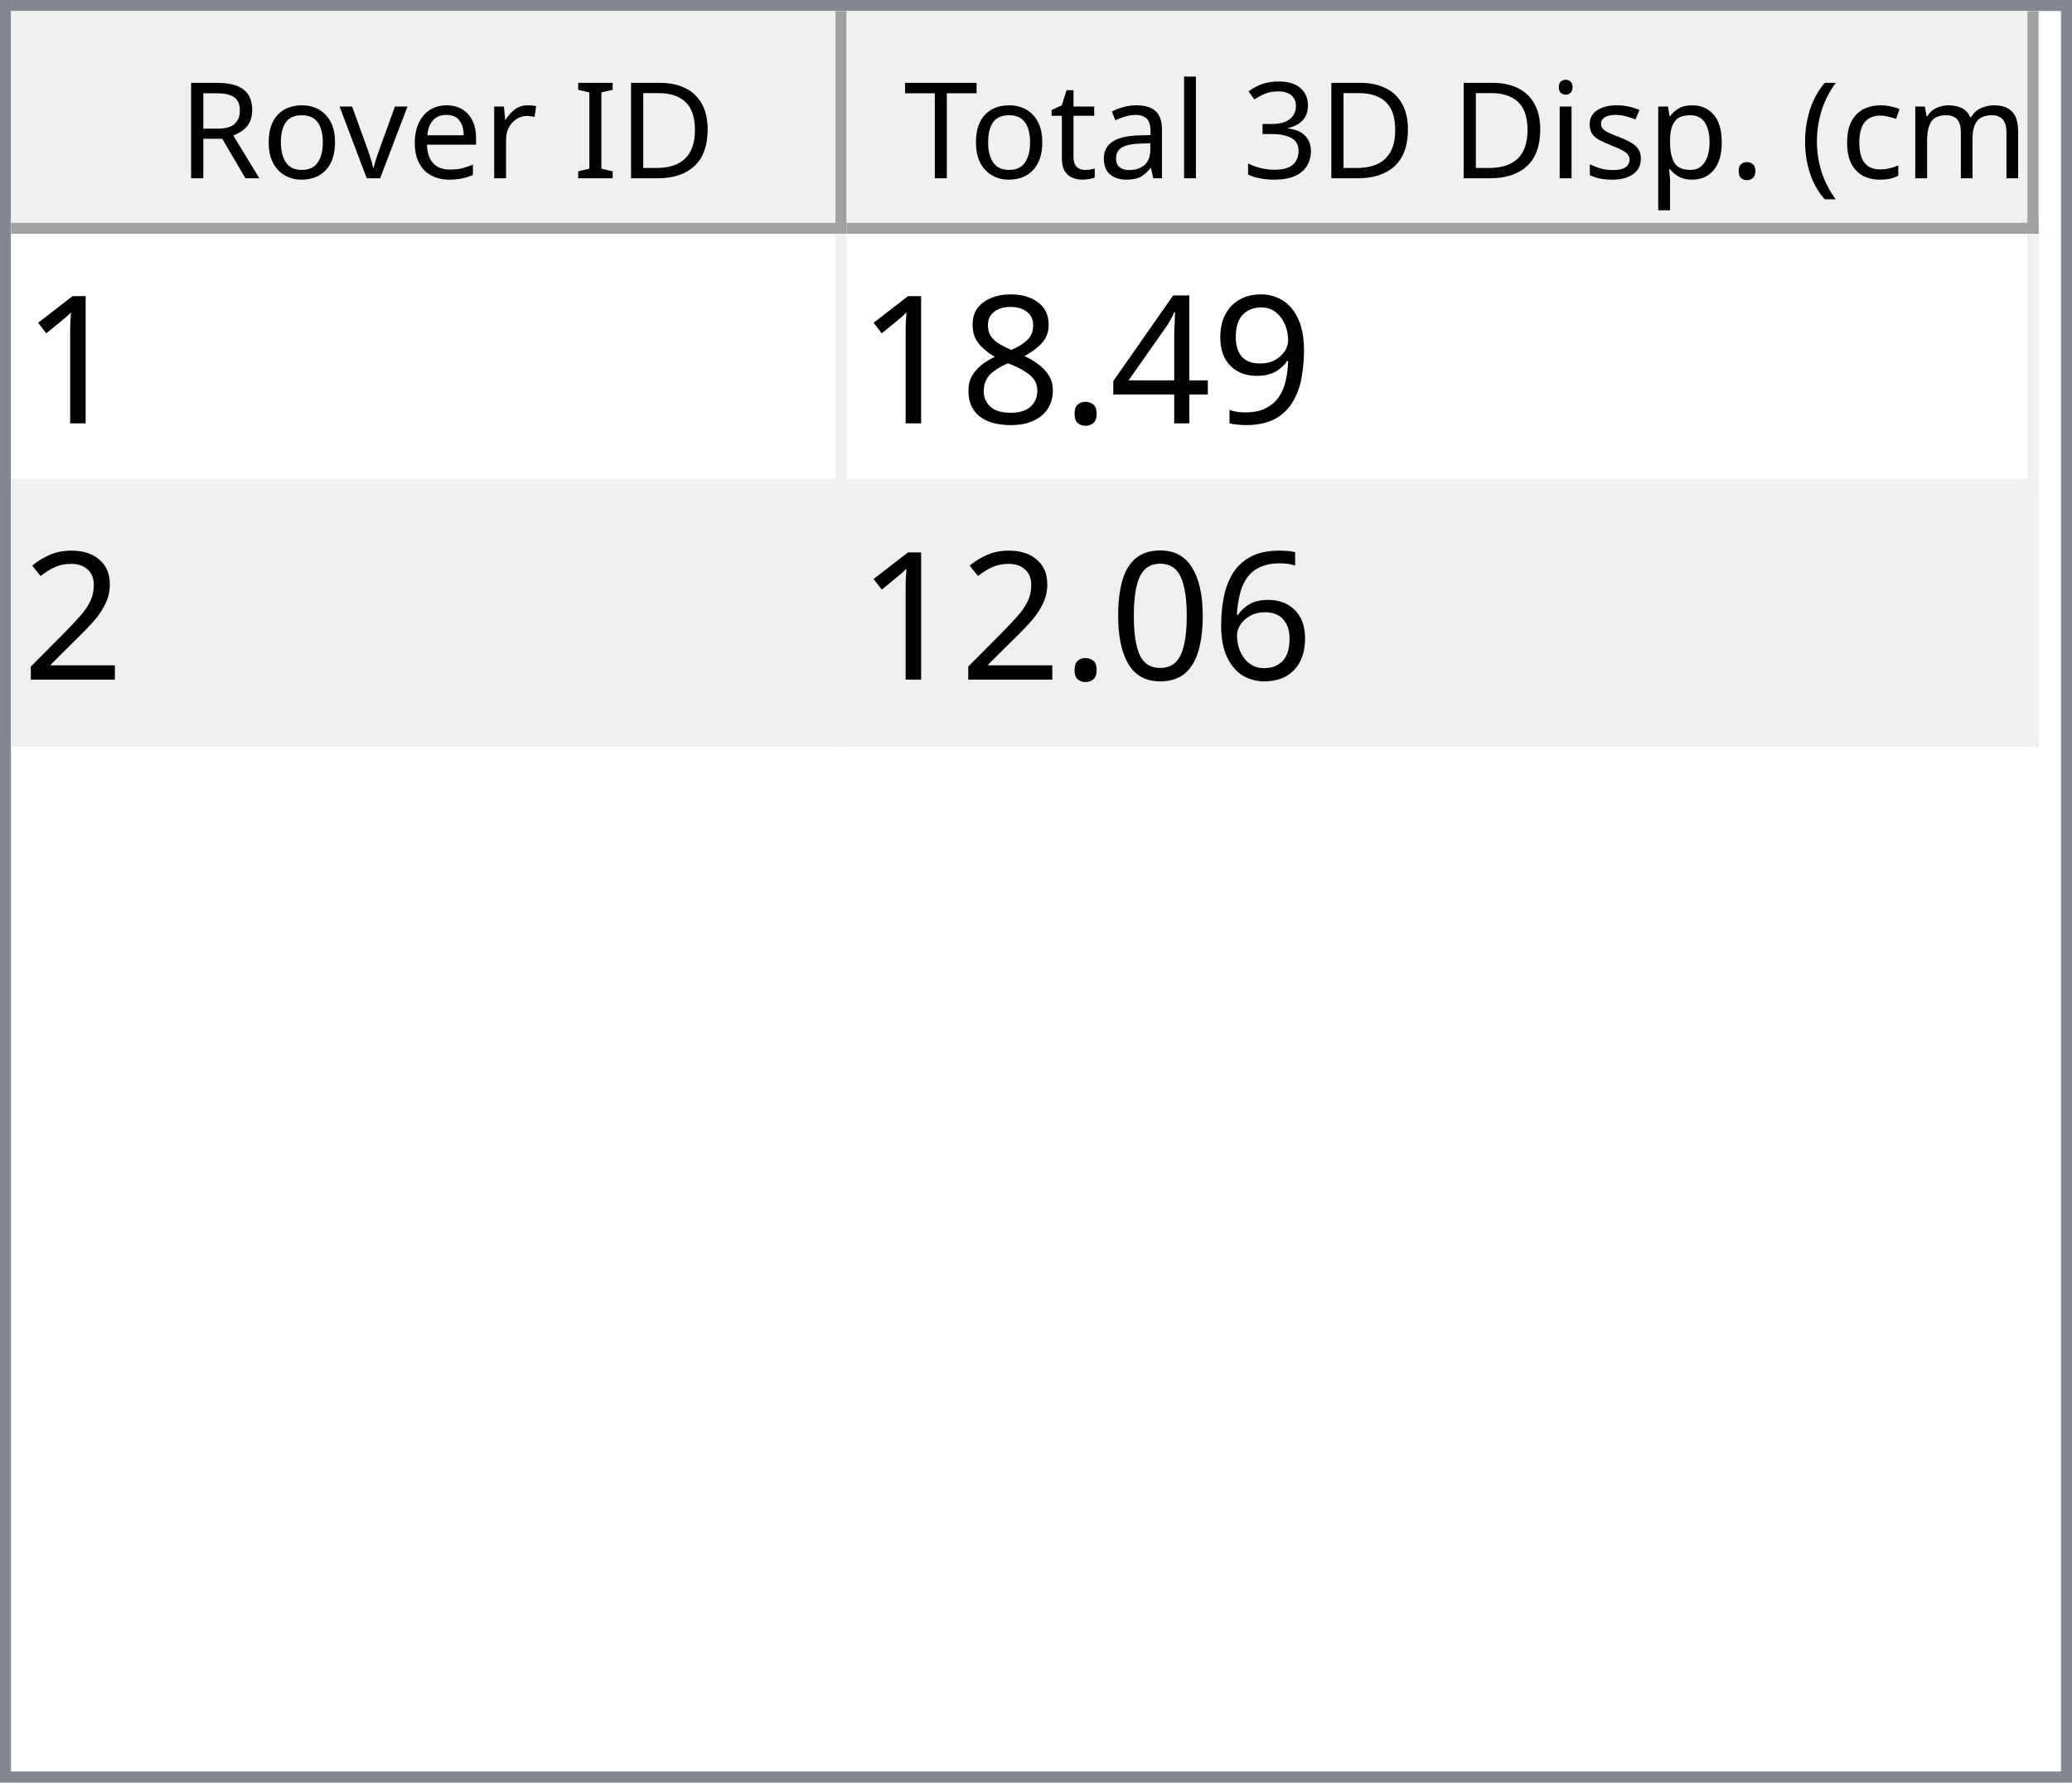
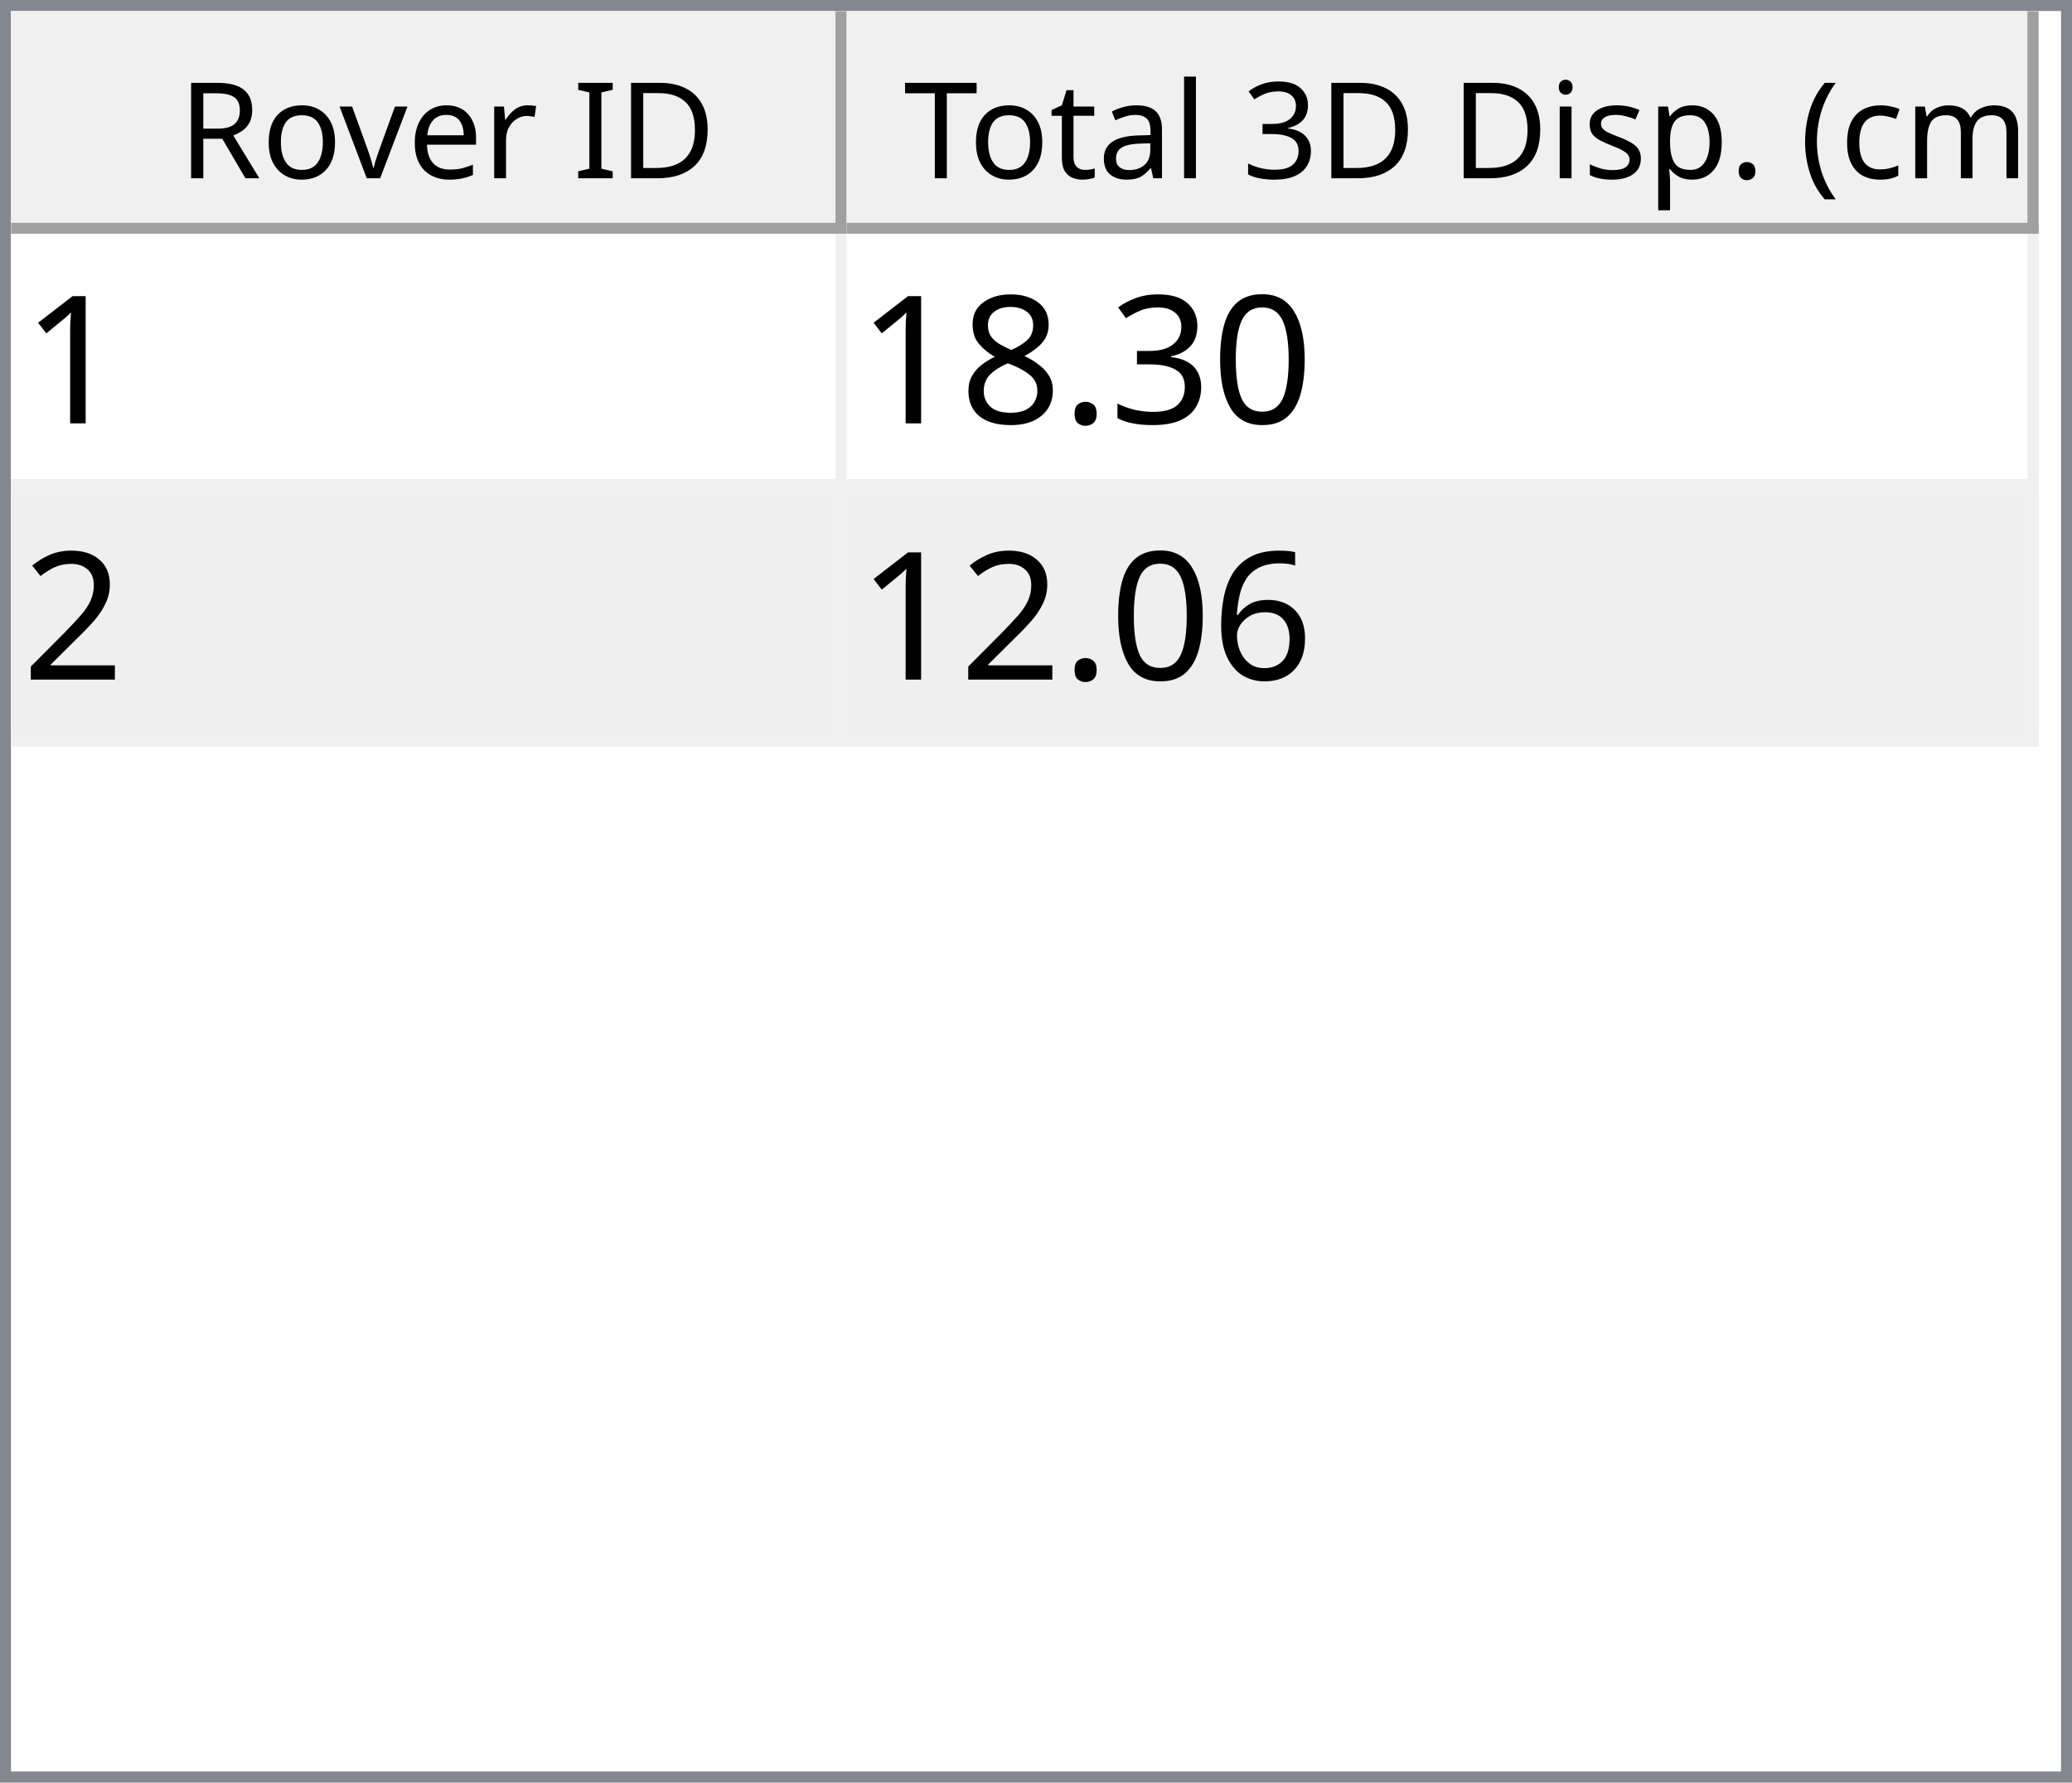
<svg xmlns="http://www.w3.org/2000/svg" style="fill-opacity:1; color-rendering:auto; color-interpolation:auto; text-rendering:auto; stroke:black; stroke-linecap:square; stroke-miterlimit:10; shape-rendering:auto; stroke-opacity:1; fill:black; stroke-dasharray:none; font-weight:normal; stroke-width:1; font-family:'Dialog'; font-style:normal; stroke-linejoin:miter; font-size:12px; stroke-dashoffset:0; image-rendering:auto;" width="186" height="160">
  <defs id="genericDefs" />
  <g>
    <defs id="defs1">
      <clipPath clipPathUnits="userSpaceOnUse" id="clipPath1">
        <path d="M0 0 L186 0 L186 160 L0 160 L0 0 Z" />
      </clipPath>
      <clipPath clipPathUnits="userSpaceOnUse" id="clipPath2">
        <path d="M0 0 L0 160 L186 160 L186 0 Z" />
      </clipPath>
      <clipPath clipPathUnits="userSpaceOnUse" id="clipPath3">
        <path d="M0 0 L0 20 L184 20 L184 0 Z" />
      </clipPath>
      <clipPath clipPathUnits="userSpaceOnUse" id="clipPath4">
        <path d="M0 0 L0 20 L75 20 L75 0 Z" />
      </clipPath>
      <clipPath clipPathUnits="userSpaceOnUse" id="clipPath5">
        <path d="M1 1 L1 19 L74 19 L74 1 Z" />
      </clipPath>
      <clipPath clipPathUnits="userSpaceOnUse" id="clipPath6">
        <path d="M0 0 L0 18 L73 18 L73 0 Z" />
      </clipPath>
      <clipPath clipPathUnits="userSpaceOnUse" id="clipPath7">
        <path d="M-0.5 -0.5 L-0.5 19.5 L74.5 19.5 L74.5 -0.5 Z" />
      </clipPath>
      <clipPath clipPathUnits="userSpaceOnUse" id="clipPath8">
        <path d="M0 0 L0 20 L107 20 L107 0 Z" />
      </clipPath>
      <clipPath clipPathUnits="userSpaceOnUse" id="clipPath9">
        <path d="M1 1 L1 19 L106 19 L106 1 Z" />
      </clipPath>
      <clipPath clipPathUnits="userSpaceOnUse" id="clipPath10">
        <path d="M0 0 L0 18 L105 18 L105 0 Z" />
      </clipPath>
      <clipPath clipPathUnits="userSpaceOnUse" id="clipPath11">
        <path d="M-0.5 -0.5 L-0.5 19.5 L106.5 19.5 L106.5 -0.5 Z" />
      </clipPath>
      <clipPath clipPathUnits="userSpaceOnUse" id="clipPath12">
        <path d="M0 0 L0 138 L184 138 L184 0 Z" />
      </clipPath>
      <clipPath clipPathUnits="userSpaceOnUse" id="clipPath13">
        <path d="M0 0 L0 46 L182 46 L182 0 Z" />
      </clipPath>
      <clipPath clipPathUnits="userSpaceOnUse" id="clipPath14">
        <path d="M-0.5 -0.5 L-0.5 45.5 L181.5 45.5 L181.5 -0.5 Z" />
      </clipPath>
      <clipPath clipPathUnits="userSpaceOnUse" id="clipPath15">
        <path d="M0 0 L0 22 L74 22 L74 0 Z" />
      </clipPath>
      <clipPath clipPathUnits="userSpaceOnUse" id="clipPath16">
        <path d="M0 0 L0 22 L106 22 L106 0 Z" />
      </clipPath>
      <font horiz-adv-x="64.551" id="font1">
        <font-face ascent="107.91" descent="25.098" units-per-em="100" style="font-style:normal; font-family:Segoe UI; font-weight:normal;" />
        <missing-glyph horiz-adv-x="64.551" d="M8.109 0 L8.109 68.266 L56.453 68.266 L56.453 0 L8.109 0 ZM15.328 7.234 L49.219 7.234 L49.219 61.031 L15.328 61.031 L15.328 7.234 Z" />
        <glyph unicode="D" horiz-adv-x="70.117" d="M9.188 0 L9.188 70.016 L28.516 70.016 Q65.531 70.016 65.531 35.891 Q65.531 19.672 55.25 9.836 Q44.969 0 27.734 0 L9.188 0 ZM17.391 62.594 L17.391 7.422 L27.828 7.422 Q41.609 7.422 49.273 14.797 Q56.938 22.172 56.938 35.688 Q56.938 62.594 28.328 62.594 L17.391 62.594 Z" />
        <glyph unicode="I" horiz-adv-x="26.611" d="M17.391 0 L9.188 0 L9.188 70.016 L17.391 70.016 L17.391 0 Z" />
        <glyph unicode=" " horiz-adv-x="27.393" d="" />
        <glyph unicode="r" horiz-adv-x="34.766" d="M34.188 41.891 Q32.078 43.5 28.125 43.5 Q23 43.5 19.555 38.672 Q16.109 33.844 16.109 25.484 L16.109 0 L8.109 0 L8.109 50 L16.109 50 L16.109 39.703 L16.312 39.703 Q18.016 44.969 21.531 47.922 Q25.047 50.875 29.391 50.875 Q32.516 50.875 34.188 50.203 L34.188 41.891 Z" />
        <glyph unicode="e" horiz-adv-x="52.295" d="M48.297 23 L12.984 23 Q13.188 14.656 17.484 10.109 Q21.781 5.562 29.297 5.562 Q37.75 5.562 44.828 11.141 L44.828 3.609 Q38.234 -1.172 27.391 -1.172 Q16.797 -1.172 10.742 5.641 Q4.688 12.453 4.688 24.812 Q4.688 36.469 11.305 43.82 Q17.922 51.172 27.734 51.172 Q37.547 51.172 42.922 44.828 Q48.297 38.484 48.297 27.203 L48.297 23 ZM40.094 29.781 Q40.047 36.719 36.75 40.578 Q33.453 44.438 27.594 44.438 Q21.922 44.438 17.969 40.383 Q14.016 36.328 13.094 29.781 L40.094 29.781 Z" />
        <glyph unicode="v" horiz-adv-x="47.9" d="M47.406 50 L27.484 0 L19.625 0 L0.688 50 L9.469 50 L22.172 13.672 Q23.578 9.672 23.922 6.688 L24.125 6.688 Q24.609 10.453 25.688 13.484 L38.969 50 L47.406 50 Z" />
        <glyph unicode="o" horiz-adv-x="58.594" d="M29 -1.172 Q17.922 -1.172 11.305 5.836 Q4.688 12.844 4.688 24.422 Q4.688 37.016 11.57 44.094 Q18.453 51.172 30.172 51.172 Q41.359 51.172 47.633 44.289 Q53.906 37.406 53.906 25.203 Q53.906 13.234 47.141 6.031 Q40.375 -1.172 29 -1.172 ZM29.594 44.438 Q21.875 44.438 17.383 39.188 Q12.891 33.938 12.891 24.703 Q12.891 15.828 17.43 10.695 Q21.969 5.562 29.594 5.562 Q37.359 5.562 41.531 10.594 Q45.703 15.625 45.703 24.906 Q45.703 34.281 41.531 39.359 Q37.359 44.438 29.594 44.438 Z" />
        <glyph unicode="R" horiz-adv-x="59.814" d="M59.375 0 L49.609 0 L37.891 19.625 Q36.281 22.359 34.766 24.289 Q33.25 26.219 31.664 27.438 Q30.078 28.656 28.25 29.219 Q26.422 29.781 24.125 29.781 L17.391 29.781 L17.391 0 L9.188 0 L9.188 70.016 L30.078 70.016 Q34.672 70.016 38.555 68.867 Q42.438 67.719 45.289 65.375 Q48.141 63.031 49.758 59.547 Q51.375 56.062 51.375 51.375 Q51.375 47.703 50.273 44.656 Q49.172 41.609 47.148 39.211 Q45.125 36.812 42.266 35.133 Q39.406 33.453 35.844 32.516 L35.844 32.328 Q37.594 31.547 38.891 30.547 Q40.188 29.547 41.359 28.18 Q42.531 26.812 43.68 25.078 Q44.828 23.344 46.234 21.047 L59.375 0 ZM17.391 62.594 L17.391 37.203 L28.516 37.203 Q31.594 37.203 34.203 38.133 Q36.812 39.062 38.719 40.797 Q40.625 42.531 41.703 45.047 Q42.781 47.562 42.781 50.688 Q42.781 56.297 39.141 59.445 Q35.5 62.594 28.609 62.594 L17.391 62.594 Z" />
        <glyph unicode=")" horiz-adv-x="30.176" d="M8.297 -15.922 L1.172 -15.922 Q16.406 2.344 16.406 26.812 Q16.406 51.469 1.078 70.016 L8.297 70.016 Q23.531 52.156 23.531 26.703 Q23.531 1.375 8.297 -15.922 Z" />
        <glyph unicode="m" horiz-adv-x="86.133" d="M79.109 0 L71.094 0 L71.094 28.719 Q71.094 37.016 68.531 40.727 Q65.969 44.438 59.906 44.438 Q54.781 44.438 51.195 39.75 Q47.609 35.062 47.609 28.516 L47.609 0 L39.594 0 L39.594 29.688 Q39.594 44.438 28.219 44.438 Q22.953 44.438 19.531 40.016 Q16.109 35.594 16.109 28.516 L16.109 0 L8.109 0 L8.109 50 L16.109 50 L16.109 42.094 L16.312 42.094 Q21.625 51.172 31.844 51.172 Q36.969 51.172 40.773 48.312 Q44.578 45.453 46 40.828 Q51.562 51.172 62.594 51.172 Q79.109 51.172 79.109 30.812 L79.109 0 Z" />
        <glyph unicode="c" horiz-adv-x="46.191" d="M42.188 2.297 Q36.422 -1.172 28.516 -1.172 Q17.828 -1.172 11.258 5.789 Q4.688 12.75 4.688 23.828 Q4.688 36.188 11.766 43.68 Q18.844 51.172 30.672 51.172 Q37.25 51.172 42.281 48.734 L42.281 40.531 Q36.719 44.438 30.375 44.438 Q22.703 44.438 17.797 38.945 Q12.891 33.453 12.891 24.516 Q12.891 15.719 17.508 10.641 Q22.125 5.562 29.891 5.562 Q36.422 5.562 42.188 9.906 L42.188 2.297 Z" />
        <glyph unicode="(" horiz-adv-x="30.176" d="M29.109 -15.922 L21.969 -15.922 Q6.844 1.375 6.844 26.703 Q6.844 52.156 21.969 70.016 L29.203 70.016 Q13.875 51.469 13.875 26.812 Q13.875 2.344 29.109 -15.922 Z" />
        <glyph unicode="." horiz-adv-x="21.68" d="M10.891 -1.078 Q8.641 -1.078 7.055 0.539 Q5.469 2.156 5.469 4.391 Q5.469 6.641 7.055 8.273 Q8.641 9.906 10.891 9.906 Q13.188 9.906 14.797 8.273 Q16.406 6.641 16.406 4.391 Q16.406 2.156 14.797 0.539 Q13.188 -1.078 10.891 -1.078 Z" />
        <glyph unicode="p" horiz-adv-x="58.789" d="M16.312 7.234 L16.109 7.234 L16.109 -23 L8.109 -23 L8.109 50 L16.109 50 L16.109 41.219 L16.312 41.219 Q22.219 51.172 33.594 51.172 Q43.266 51.172 48.688 44.461 Q54.109 37.75 54.109 26.469 Q54.109 13.922 48 6.375 Q41.891 -1.172 31.297 -1.172 Q21.578 -1.172 16.312 7.234 ZM16.109 27.391 L16.109 20.406 Q16.109 14.203 20.141 9.883 Q24.172 5.562 30.375 5.562 Q37.641 5.562 41.773 11.133 Q45.906 16.703 45.906 26.609 Q45.906 34.969 42.047 39.703 Q38.188 44.438 31.594 44.438 Q24.609 44.438 20.359 39.578 Q16.109 34.719 16.109 27.391 Z" />
        <glyph unicode="s" horiz-adv-x="42.432" d="M5.078 1.812 L5.078 10.406 Q11.625 5.562 19.484 5.562 Q30.031 5.562 30.031 12.594 Q30.031 14.594 29.125 15.992 Q28.219 17.391 26.68 18.461 Q25.141 19.531 23.07 20.383 Q21 21.234 18.609 22.172 Q15.281 23.484 12.766 24.828 Q10.25 26.172 8.57 27.859 Q6.891 29.547 6.031 31.695 Q5.172 33.844 5.172 36.719 Q5.172 40.234 6.789 42.945 Q8.406 45.656 11.086 47.484 Q13.766 49.312 17.211 50.242 Q20.656 51.172 24.312 51.172 Q30.812 51.172 35.938 48.922 L35.938 40.828 Q30.422 44.438 23.25 44.438 Q21 44.438 19.195 43.922 Q17.391 43.406 16.094 42.477 Q14.797 41.547 14.086 40.258 Q13.375 38.969 13.375 37.406 Q13.375 35.453 14.086 34.133 Q14.797 32.812 16.164 31.789 Q17.531 30.766 19.484 29.938 Q21.438 29.109 23.922 28.125 Q27.25 26.859 29.883 25.516 Q32.516 24.172 34.375 22.484 Q36.234 20.797 37.234 18.602 Q38.234 16.406 38.234 13.375 Q38.234 9.672 36.602 6.938 Q34.969 4.203 32.234 2.398 Q29.5 0.594 25.93 -0.289 Q22.359 -1.172 18.453 -1.172 Q10.75 -1.172 5.078 1.812 Z" />
        <glyph unicode="i" horiz-adv-x="24.219" d="M12.203 62.703 Q10.062 62.703 8.547 64.164 Q7.031 65.625 7.031 67.875 Q7.031 70.125 8.547 71.609 Q10.062 73.094 12.203 73.094 Q14.406 73.094 15.945 71.609 Q17.484 70.125 17.484 67.875 Q17.484 65.719 15.945 64.211 Q14.406 62.703 12.203 62.703 ZM16.109 0 L8.109 0 L8.109 50 L16.109 50 L16.109 0 Z" />
        <glyph unicode="3" horiz-adv-x="53.906" d="M46.531 19.828 Q46.531 15.094 44.75 11.211 Q42.969 7.328 39.719 4.57 Q36.469 1.812 31.93 0.297 Q27.391 -1.219 21.922 -1.219 Q11.922 -1.219 6 2.594 L6 11.188 Q13.094 5.609 22.219 5.609 Q25.875 5.609 28.828 6.539 Q31.781 7.469 33.906 9.227 Q36.031 10.984 37.18 13.477 Q38.328 15.969 38.328 19.094 Q38.328 32.812 18.797 32.812 L12.984 32.812 L12.984 39.594 L18.5 39.594 Q35.797 39.594 35.797 52.484 Q35.797 64.406 22.609 64.406 Q15.188 64.406 8.688 59.422 L8.688 67.188 Q15.375 71.188 24.609 71.188 Q29 71.188 32.57 69.969 Q36.141 68.75 38.68 66.555 Q41.219 64.359 42.609 61.281 Q44 58.203 44 54.5 Q44 40.672 30.031 36.719 L30.031 36.531 Q33.594 36.141 36.625 34.797 Q39.656 33.453 41.852 31.305 Q44.047 29.156 45.289 26.25 Q46.531 23.344 46.531 19.828 Z" />
        <glyph unicode="l" horiz-adv-x="24.219" d="M16.109 0 L8.109 0 L8.109 74.031 L16.109 74.031 L16.109 0 Z" />
        <glyph unicode="a" horiz-adv-x="50.879" d="M43.891 0 L35.891 0 L35.891 7.812 L35.688 7.812 Q30.469 -1.172 20.312 -1.172 Q12.844 -1.172 8.617 2.781 Q4.391 6.734 4.391 13.281 Q4.391 27.297 20.906 29.594 L35.891 31.688 Q35.891 44.438 25.594 44.438 Q16.547 44.438 9.281 38.281 L9.281 46.484 Q16.656 51.172 26.266 51.172 Q43.891 51.172 43.891 32.516 L43.891 0 ZM35.891 25.297 L23.828 23.641 Q18.266 22.859 15.43 20.875 Q12.594 18.891 12.594 13.875 Q12.594 10.203 15.211 7.883 Q17.828 5.562 22.172 5.562 Q28.125 5.562 32.008 9.742 Q35.891 13.922 35.891 20.312 L35.891 25.297 Z" />
        <glyph unicode="t" horiz-adv-x="33.887" d="M31.297 0.484 Q28.469 -1.078 23.828 -1.078 Q10.688 -1.078 10.688 13.578 L10.688 43.172 L2.094 43.172 L2.094 50 L10.688 50 L10.688 62.203 L18.703 64.797 L18.703 50 L31.297 50 L31.297 43.172 L18.703 43.172 L18.703 14.984 Q18.703 9.969 20.414 7.82 Q22.125 5.672 26.078 5.672 Q29.109 5.672 31.297 7.328 L31.297 0.484 Z" />
        <glyph unicode="T" horiz-adv-x="52.393" d="M50.594 62.594 L30.375 62.594 L30.375 0 L22.172 0 L22.172 62.594 L2 62.594 L2 70.016 L50.594 70.016 L50.594 62.594 Z" />
      </font>
      <font horiz-adv-x="75.0" id="font2">
        <font-face ascent="100.537" descent="21.973" units-per-em="100" style="font-style:normal; font-family:sans-serif; font-weight:normal;" />
        <missing-glyph horiz-adv-x="75.0" d="M12.5 0 L12.5 62.5 L62.5 62.5 L62.5 0 L12.5 0 ZM14.062 1.562 L60.938 1.562 L60.938 60.938 L14.062 60.938 L14.062 1.562 Z" />
        <glyph unicode="1" horiz-adv-x="55.615" d="M37.25 0 L28.469 0 L28.469 56 Q25.297 52.984 20.141 49.953 Q14.984 46.922 10.891 45.406 L10.891 53.906 Q18.266 57.375 23.781 62.305 Q29.297 67.234 31.594 71.875 L37.25 71.875 L37.25 0 Z" />
-         <glyph unicode="9" horiz-adv-x="55.615" d="M5.469 16.547 L13.922 17.328 Q14.984 11.375 18.016 8.688 Q21.047 6 25.781 6 Q29.828 6 32.883 7.859 Q35.938 9.719 37.891 12.82 Q39.844 15.922 41.164 21.195 Q42.484 26.469 42.484 31.938 Q42.484 32.516 42.438 33.688 Q39.797 29.5 35.234 26.883 Q30.672 24.266 25.344 24.266 Q16.453 24.266 10.305 30.711 Q4.156 37.156 4.156 47.703 Q4.156 58.594 10.578 65.234 Q17 71.875 26.656 71.875 Q33.641 71.875 39.43 68.117 Q45.219 64.359 48.219 57.398 Q51.219 50.438 51.219 37.25 Q51.219 23.531 48.242 15.406 Q45.266 7.281 39.383 3.031 Q33.5 -1.219 25.594 -1.219 Q17.188 -1.219 11.867 3.445 Q6.547 8.109 5.469 16.547 ZM41.453 48.141 Q41.453 55.719 37.43 60.156 Q33.406 64.594 27.734 64.594 Q21.875 64.594 17.531 59.812 Q13.188 55.031 13.188 47.406 Q13.188 40.578 17.312 36.305 Q21.438 32.031 27.484 32.031 Q33.594 32.031 37.523 36.305 Q41.453 40.578 41.453 48.141 Z" />
-         <glyph unicode="4" horiz-adv-x="55.615" d="M32.328 0 L32.328 17.141 L1.266 17.141 L1.266 25.203 L33.938 71.578 L41.109 71.578 L41.109 25.203 L50.781 25.203 L50.781 17.141 L41.109 17.141 L41.109 0 L32.328 0 ZM32.328 25.203 L32.328 57.469 L9.906 25.203 L32.328 25.203 Z" />
+         <glyph unicode="0" horiz-adv-x="55.615" d="M4.156 35.297 Q4.156 48 6.766 55.742 Q9.375 63.484 14.523 67.68 Q19.672 71.875 27.484 71.875 Q33.25 71.875 37.594 69.555 Q41.938 67.234 44.773 62.867 Q47.609 58.5 49.219 52.227 Q50.828 45.953 50.828 35.297 Q50.828 22.703 48.242 14.969 Q45.656 7.234 40.508 3.008 Q35.359 -1.219 27.484 -1.219 Q17.141 -1.219 11.234 6.203 Q4.156 15.141 4.156 35.297 ZM13.188 35.297 Q13.188 17.672 17.312 11.836 Q21.438 6 27.484 6 Q33.547 6 37.672 11.859 Q41.797 17.719 41.797 35.297 Q41.797 52.984 37.672 58.789 Q33.547 64.594 27.391 64.594 Q21.344 64.594 17.719 59.469 Q13.188 52.938 13.188 35.297 Z" />
+         <glyph unicode="3" horiz-adv-x="55.615" d="M4.203 18.891 L12.984 20.062 Q14.5 12.594 18.141 9.297 Q21.781 6 27 6 Q33.203 6 37.477 10.297 Q41.75 14.594 41.75 20.953 Q41.75 27 37.797 30.93 Q33.844 34.859 27.734 34.859 Q25.25 34.859 21.531 33.891 L22.516 41.609 Q23.391 41.5 23.922 41.5 Q29.547 41.5 34.039 44.43 Q38.531 47.359 38.531 53.469 Q38.531 58.297 35.258 61.477 Q31.984 64.656 26.812 64.656 Q21.688 64.656 18.266 61.43 Q14.844 58.203 13.875 51.766 L5.078 53.328 Q6.688 62.156 12.398 67.016 Q18.109 71.875 26.609 71.875 Q32.469 71.875 37.398 69.359 Q42.328 66.844 44.945 62.5 Q47.562 58.156 47.562 53.266 Q47.562 48.641 45.07 44.828 Q42.578 41.016 37.703 38.766 Q44.047 37.312 47.562 32.695 Q51.078 28.078 51.078 21.141 Q51.078 11.766 44.242 5.25 Q37.406 -1.266 26.953 -1.266 Q17.531 -1.266 11.305 4.352 Q5.078 9.969 4.203 18.891 Z" />
        <glyph unicode="." horiz-adv-x="27.783" d="M9.078 0 L9.078 10.016 L19.094 10.016 L19.094 0 L9.078 0 Z" />
        <glyph unicode="8" horiz-adv-x="55.615" d="M17.672 38.812 Q12.203 40.828 9.57 44.539 Q6.938 48.25 6.938 53.422 Q6.938 61.234 12.555 66.555 Q18.172 71.875 27.484 71.875 Q36.859 71.875 42.578 66.43 Q48.297 60.984 48.297 53.172 Q48.297 48.188 45.68 44.508 Q43.062 40.828 37.75 38.812 Q44.344 36.672 47.781 31.883 Q51.219 27.094 51.219 20.453 Q51.219 11.281 44.727 5.031 Q38.234 -1.219 27.641 -1.219 Q17.047 -1.219 10.547 5.055 Q4.047 11.328 4.047 20.703 Q4.047 27.688 7.594 32.398 Q11.141 37.109 17.672 38.812 ZM15.922 53.719 Q15.922 48.641 19.195 45.414 Q22.469 42.188 27.688 42.188 Q32.766 42.188 36.016 45.383 Q39.266 48.578 39.266 53.219 Q39.266 58.062 35.914 61.359 Q32.562 64.656 27.594 64.656 Q22.562 64.656 19.242 61.43 Q15.922 58.203 15.922 53.719 ZM13.094 20.656 Q13.094 16.891 14.875 13.375 Q16.656 9.859 20.172 7.93 Q23.688 6 27.734 6 Q34.031 6 38.133 10.055 Q42.234 14.109 42.234 20.359 Q42.234 26.703 38.016 30.859 Q33.797 35.016 27.438 35.016 Q21.234 35.016 17.164 30.914 Q13.094 26.812 13.094 20.656 Z" />
        <glyph unicode="2" horiz-adv-x="55.615" d="M50.344 8.453 L50.344 0 L3.031 0 Q2.938 3.172 4.047 6.109 Q5.859 10.938 9.836 15.625 Q13.812 20.312 21.344 26.469 Q33.016 36.031 37.117 41.625 Q41.219 47.219 41.219 52.203 Q41.219 57.422 37.477 61.008 Q33.734 64.594 27.734 64.594 Q21.391 64.594 17.578 60.789 Q13.766 56.984 13.719 50.25 L4.688 51.172 Q5.609 61.281 11.664 66.578 Q17.719 71.875 27.938 71.875 Q38.234 71.875 44.242 66.164 Q50.25 60.453 50.25 52 Q50.25 47.703 48.492 43.555 Q46.734 39.406 42.656 34.812 Q38.578 30.219 29.109 22.219 Q21.188 15.578 18.945 13.211 Q16.703 10.844 15.234 8.453 L50.344 8.453 Z" />
        <glyph unicode="6" horiz-adv-x="55.615" d="M49.75 54.047 L41.016 53.375 Q39.844 58.547 37.703 60.891 Q34.125 64.656 28.906 64.656 Q24.703 64.656 21.531 62.312 Q17.391 59.281 14.992 53.469 Q12.594 47.656 12.5 36.922 Q15.672 41.75 20.266 44.094 Q24.859 46.438 29.891 46.438 Q38.672 46.438 44.852 39.969 Q51.031 33.5 51.031 23.25 Q51.031 16.5 48.125 10.719 Q45.219 4.938 40.141 1.859 Q35.062 -1.219 28.609 -1.219 Q17.625 -1.219 10.695 6.859 Q3.766 14.938 3.766 33.5 Q3.766 54.25 11.422 63.672 Q18.109 71.875 29.438 71.875 Q37.891 71.875 43.289 67.141 Q48.688 62.406 49.75 54.047 ZM13.875 23.188 Q13.875 18.656 15.797 14.508 Q17.719 10.359 21.188 8.18 Q24.656 6 28.469 6 Q34.031 6 38.039 10.492 Q42.047 14.984 42.047 22.703 Q42.047 30.125 38.086 34.398 Q34.125 38.672 28.125 38.672 Q22.172 38.672 18.023 34.398 Q13.875 30.125 13.875 23.188 Z" />
-         <glyph unicode="0" horiz-adv-x="55.615" d="M4.156 35.297 Q4.156 48 6.766 55.742 Q9.375 63.484 14.523 67.68 Q19.672 71.875 27.484 71.875 Q33.25 71.875 37.594 69.555 Q41.938 67.234 44.773 62.867 Q47.609 58.5 49.219 52.227 Q50.828 45.953 50.828 35.297 Q50.828 22.703 48.242 14.969 Q45.656 7.234 40.508 3.008 Q35.359 -1.219 27.484 -1.219 Q17.141 -1.219 11.234 6.203 Q4.156 15.141 4.156 35.297 ZM13.188 35.297 Q13.188 17.672 17.312 11.836 Q21.438 6 27.484 6 Q33.547 6 37.672 11.859 Q41.797 17.719 41.797 35.297 Q41.797 52.984 37.672 58.789 Q33.547 64.594 27.391 64.594 Q21.344 64.594 17.719 59.469 Q13.188 52.938 13.188 35.297 Z" />
      </font>
    </defs>
    <g style="fill:white; stroke:white;">
      <rect x="0" y="0" width="186" style="clip-path:url(#clipPath1); stroke:none;" height="160" />
    </g>
    <g style="fill:white; text-rendering:optimizeSpeed; color-rendering:optimizeSpeed; image-rendering:optimizeSpeed; shape-rendering:crispEdges; stroke:white; color-interpolation:sRGB;">
      <rect x="0" width="186" height="160" y="0" style="stroke:none;" />
      <path style="stroke:none;" d="M0 160 L186 160 L186 0 L0 0 Z" />
    </g>
    <g style="fill:rgb(240,240,240); font-family:'Segoe UI'; stroke:rgb(240,240,240);">
      <rect x="0" y="0" width="186" style="clip-path:url(#clipPath2); stroke:none;" height="160" />
    </g>
    <g style="fill:rgb(130,135,144); font-family:'Segoe UI'; stroke:rgb(130,135,144);">
      <path d="M0 0 L186 0 L186 160 L0 160 L0 0 ZM1 1 L185 1 L185 159 L1 159 L1 1 Z" style="fill-rule:evenodd; clip-path:url(#clipPath2); stroke:none;" />
    </g>
    <g style="fill:white; font-family:'Segoe UI'; stroke:white;" transform="translate(1,1)">
      <rect x="0" y="0" width="184" style="clip-path:url(#clipPath3); stroke:none;" height="20" />
    </g>
    <g style="fill:rgb(240,240,240); font-family:'Segoe UI'; stroke:rgb(240,240,240);" transform="translate(1,1)">
      <rect x="0" y="0" width="75" style="clip-path:url(#clipPath4); stroke:none;" height="20" />
    </g>
    <g style="font-family:'Segoe UI';" transform="translate(2,2)">
      <text x="14" xml:space="preserve" y="14" style="clip-path:url(#clipPath6); stroke:none;">Rover ID</text>
    </g>
    <g style="fill:rgb(160,160,160); font-family:'Segoe UI'; stroke:rgb(160,160,160); stroke-linejoin:bevel;" transform="translate(1.5,1.5)">
      <line x1="74" x2="74" y1="0" style="fill:none; clip-path:url(#clipPath7);" y2="19" />
    </g>
    <g style="fill:rgb(160,160,160); font-family:'Segoe UI'; stroke:rgb(160,160,160); stroke-linejoin:bevel;" transform="matrix(1,0,0,1,1,1) translate(0.5,0.5)">
      <line x1="0" x2="74" y1="19" style="fill:none; clip-path:url(#clipPath7);" y2="19" />
    </g>
    <g style="fill:rgb(240,240,240); font-family:'Segoe UI'; stroke:rgb(240,240,240);" transform="translate(76,1)">
      <rect x="0" y="0" width="107" style="clip-path:url(#clipPath8); stroke:none;" height="20" />
    </g>
    <g style="font-family:'Segoe UI';" transform="translate(77,2)">
      <text x="1" xml:space="preserve" y="14" style="clip-path:url(#clipPath10); stroke:none;"> Total 3D Disp. (cm)</text>
    </g>
    <g style="fill:rgb(160,160,160); font-family:'Segoe UI'; stroke:rgb(160,160,160); stroke-linejoin:bevel;" transform="translate(76.5,1.5)">
      <line x1="106" x2="106" y1="0" style="fill:none; clip-path:url(#clipPath11);" y2="19" />
    </g>
    <g style="fill:rgb(160,160,160); font-family:'Segoe UI'; stroke:rgb(160,160,160); stroke-linejoin:bevel;" transform="matrix(1,0,0,1,76,1) translate(0.5,0.5)">
      <line x1="0" x2="106" y1="19" style="fill:none; clip-path:url(#clipPath11);" y2="19" />
    </g>
    <g style="fill:white; font-family:'Segoe UI'; stroke:white;" transform="translate(1,21)">
      <rect x="0" y="0" width="184" style="clip-path:url(#clipPath12); stroke:none;" height="138" />
    </g>
    <g style="fill:rgb(240,240,240); font-size:16px; font-family:sans-serif; stroke:rgb(240,240,240);" transform="translate(1,21)">
      <rect x="0" y="0" width="182" style="clip-path:url(#clipPath13); stroke:none;" height="46" />
      <line transform="translate(0.5,0.5)" x1="0" x2="181" y1="22" style="clip-path:url(#clipPath14); fill:none; stroke-linejoin:bevel;" y2="22" />
    </g>
    <g transform="matrix(1,0,0,1,1,21) translate(0.5,0.5)" style="fill:rgb(240,240,240); font-size:16px; font-family:sans-serif; stroke:rgb(240,240,240); stroke-linejoin:bevel;">
      <line x1="0" x2="181" y1="45" style="fill:none; clip-path:url(#clipPath14);" y2="45" />
    </g>
    <g transform="matrix(1,0,0,1,1,21) translate(0.5,0.5)" style="fill:rgb(240,240,240); font-size:16px; font-family:sans-serif; stroke:rgb(240,240,240); stroke-linejoin:bevel;">
      <line x1="74" x2="74" y1="0" style="fill:none; clip-path:url(#clipPath14);" y2="45" />
    </g>
    <g transform="matrix(1,0,0,1,1,21) translate(0.5,0.5)" style="fill:rgb(240,240,240); font-size:16px; font-family:sans-serif; stroke:rgb(240,240,240); stroke-linejoin:bevel;">
      <line x1="181" x2="181" y1="0" style="fill:none; clip-path:url(#clipPath14);" y2="45" />
    </g>
    <g style="fill:white; font-size:16px; font-family:sans-serif; stroke:white;" transform="matrix(1,0,0,1,1,21)">
      <rect x="0" y="0" width="74" style="clip-path:url(#clipPath15); stroke:none;" height="22" />
      <text x="1" y="17" style="fill:black; clip-path:url(#clipPath15); stroke:none;" xml:space="preserve">1</text>
    </g>
    <g style="fill:white; font-size:16px; font-family:sans-serif; stroke:white;" transform="matrix(1,0,0,1,1,21) translate(75,0)">
      <rect x="0" y="0" width="106" style="clip-path:url(#clipPath16); stroke:none;" height="22" />
-       <text x="1" y="17" style="fill:black; clip-path:url(#clipPath16); stroke:none;" xml:space="preserve">18.49</text>
+       <text x="1" y="17" style="fill:black; clip-path:url(#clipPath16); stroke:none;" xml:space="preserve">18.30</text>
    </g>
    <g style="fill:rgb(239,239,239); font-size:16px; font-family:sans-serif; stroke:rgb(239,239,239);" transform="matrix(1,0,0,1,1,21) translate(0,23)">
      <rect x="0" y="0" width="74" style="clip-path:url(#clipPath15); stroke:none;" height="22" />
      <text x="1" y="17" style="fill:black; clip-path:url(#clipPath15); stroke:none;" xml:space="preserve">2</text>
    </g>
    <g style="fill:rgb(239,239,239); font-size:16px; font-family:sans-serif; stroke:rgb(239,239,239);" transform="matrix(1,0,0,1,1,21) translate(75,23)">
      <rect x="0" y="0" width="106" style="clip-path:url(#clipPath16); stroke:none;" height="22" />
      <text x="1" y="17" style="fill:black; clip-path:url(#clipPath16); stroke:none;" xml:space="preserve">12.06</text>
    </g>
  </g>
</svg>
